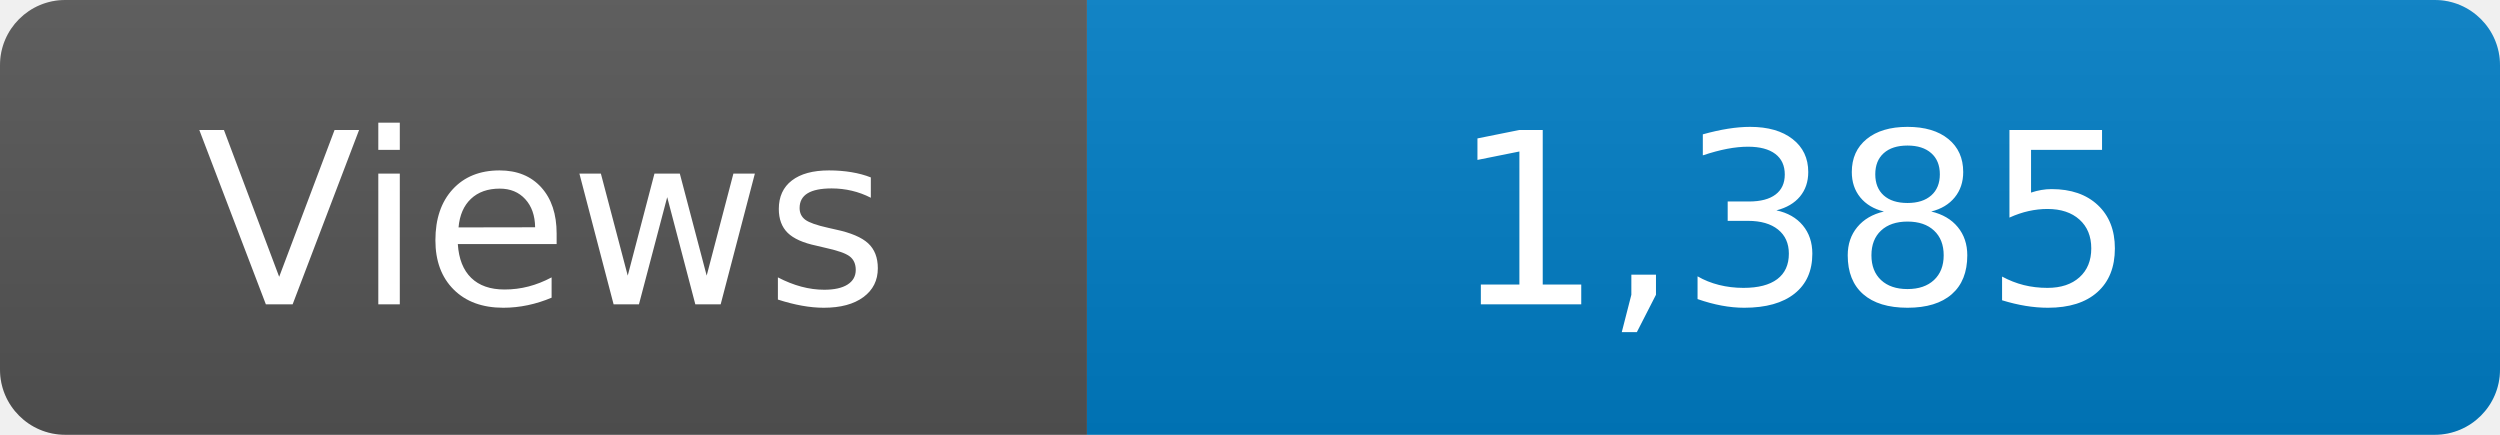
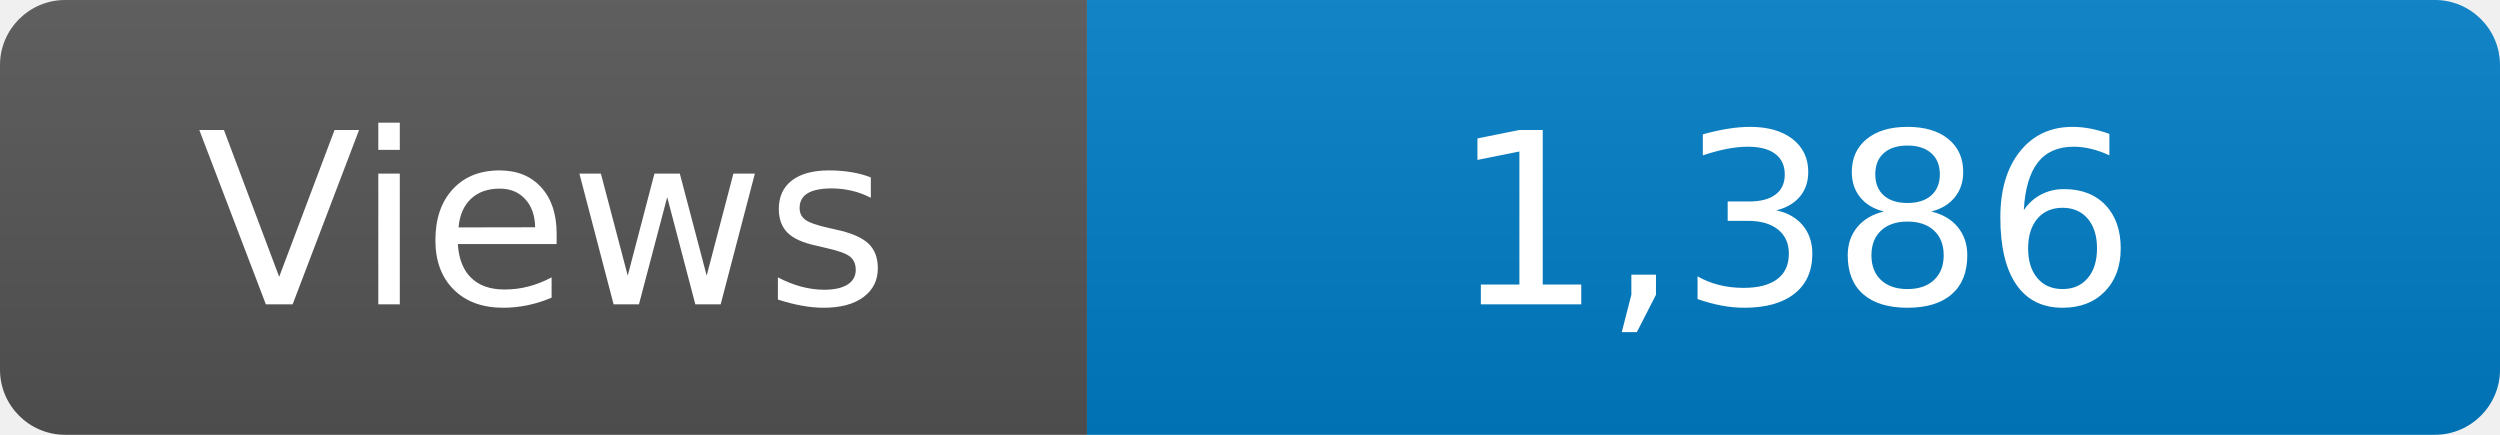
<svg xmlns="http://www.w3.org/2000/svg" width="115" height="20" role="img" aria-label="Maintained?: yes">
  <linearGradient id="s" x2="0" y2="100%">
    <stop offset="0" stop-color="#bbb" stop-opacity=".1" />
    <stop offset="1" stop-opacity=".1" />
  </linearGradient>
  <clipPath id="r">
    <rect width="115" height="20" rx="3" fill="#fff" />
  </clipPath>
  <g clip-path="url(#r)">
    <rect width="50" height="20" fill="#555" />
    <rect x="50" width="160" height="20" fill="#007ec6" />
    <rect width="115" height="20" fill="url(#s)" />
  </g>
  <g fill="#fff" text-anchor="middle" font-family="Verdana,Geneva,DejaVu Sans,sans-serif" font-size="110">
    <text x="250" y="140" transform="scale(.1)" fill="#fff">Views</text>
-     <text x="825" y="140" transform="scale(.1)" fill="#fff">1,385</text>
+     <text x="825" y="140" transform="scale(.1)" fill="#fff">1,386</text>
  </g>
</svg>
